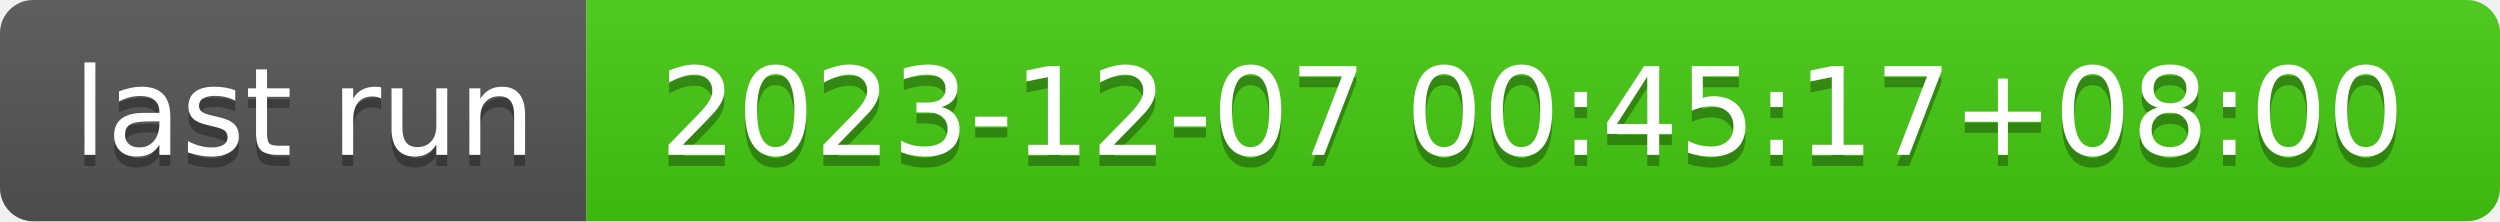
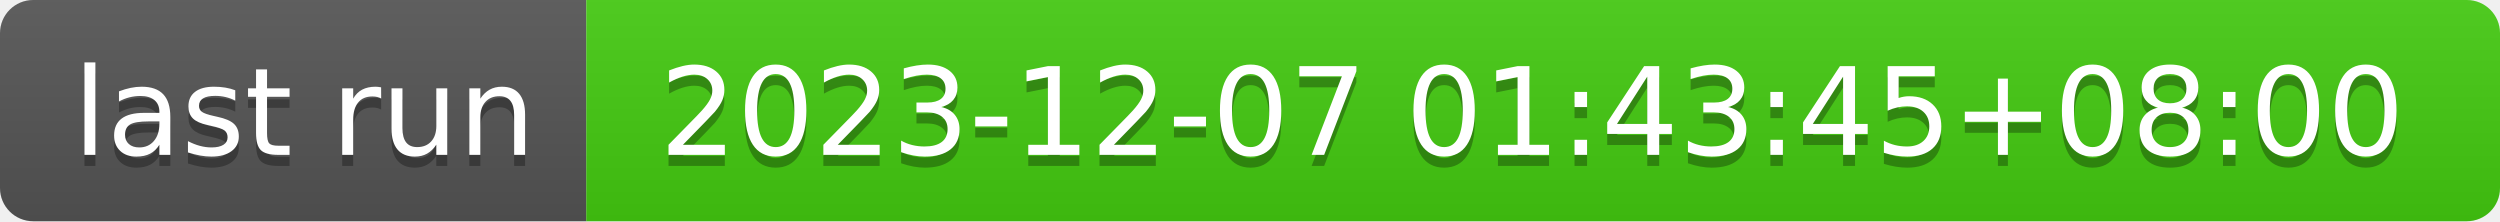
- <svg xmlns="http://www.w3.org/2000/svg" width="226" height="20" role="img" aria-label="last run: 2023-12-07 00:45:17+08:00">
+ <svg xmlns="http://www.w3.org/2000/svg" width="226" height="20" role="img" aria-label="last run: 2023-12-07 01:43:45+08:00">
  <linearGradient id="s" x2="0" y2="100%">
    <stop offset="0" stop-color="#bbb" stop-opacity=".1" />
    <stop offset="1" stop-opacity=".1" />
  </linearGradient>
  <clipPath id="r">
    <rect width="226" height="20" rx="3" fill="#fff" />
  </clipPath>
  <g clip-path="url(#r)">
    <rect width="53" height="20" fill="#555" />
    <rect x="53" width="173" height="20" fill="#4c1" />
    <rect width="226" height="20" fill="url(#s)" />
  </g>
  <g fill="#fff" text-anchor="middle" font-family="Verdana,Geneva,DejaVu Sans,sans-serif" text-rendering="geometricPrecision" font-size="110">
    <text aria-hidden="true" x="275" y="150" fill="#010101" fill-opacity=".3" transform="scale(.1)" textLength="430">last run</text>
    <text x="275" y="140" transform="scale(.1)" fill="#fff" textLength="430">last run</text>
-     <text aria-hidden="true" x="1385" y="150" fill="#010101" fill-opacity=".3" transform="scale(.1)" textLength="1630">2023-12-07 00:45:17+08:00</text>
-     <text x="1385" y="140" transform="scale(.1)" fill="#fff" textLength="1630">2023-12-07 00:45:17+08:00</text>
+     <text aria-hidden="true" x="1385" y="150" fill="#010101" fill-opacity=".3" transform="scale(.1)" textLength="1630">2023-12-07 01:43:45+08:00</text>
+     <text x="1385" y="140" transform="scale(.1)" fill="#fff" textLength="1630">2023-12-07 01:43:45+08:00</text>
  </g>
</svg>
